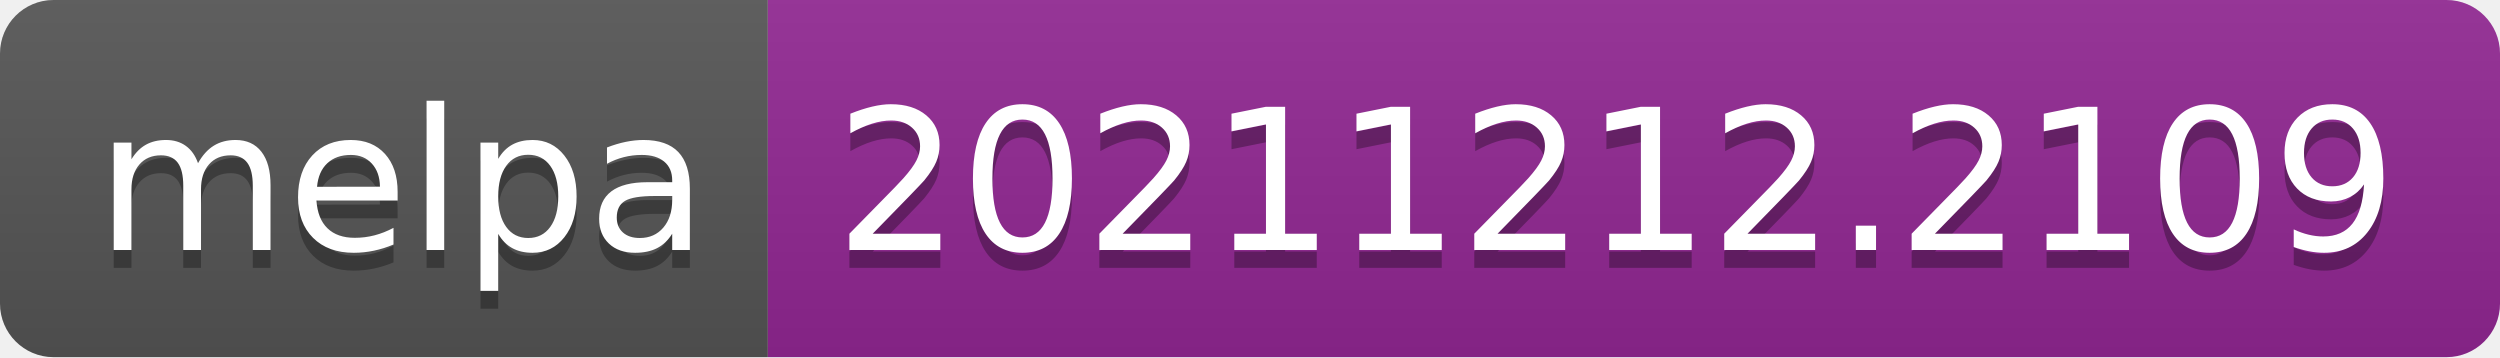
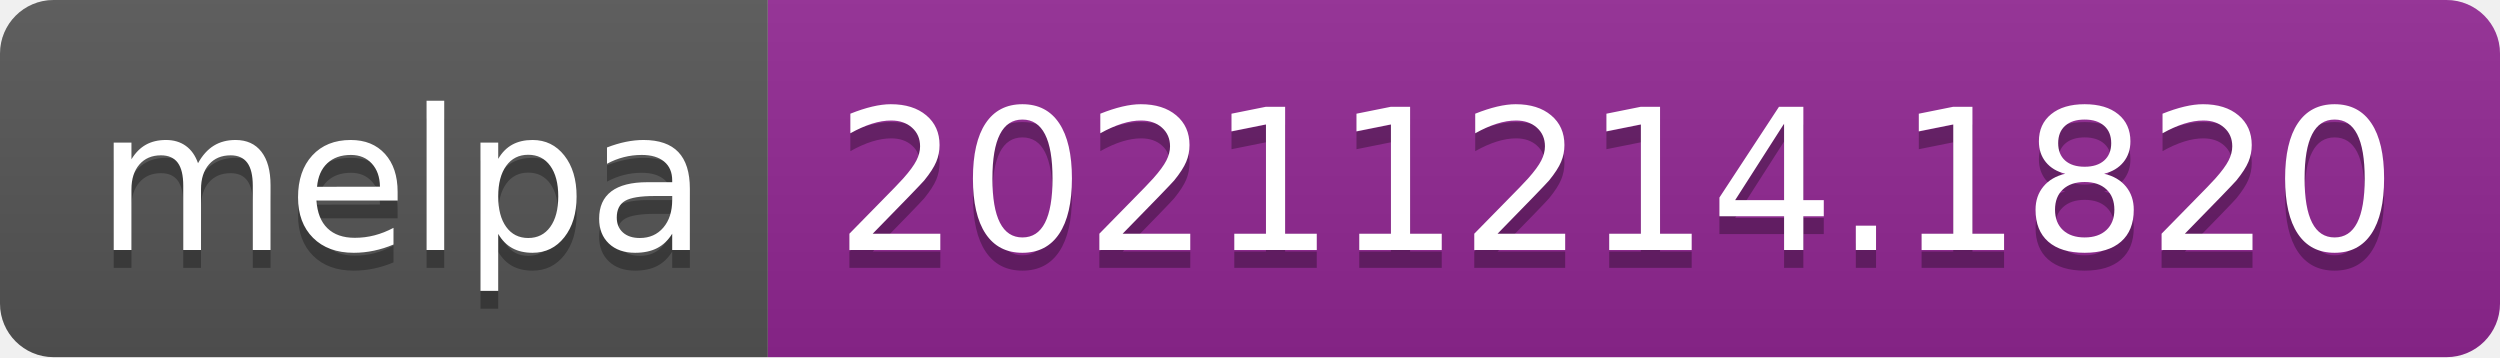
- <svg xmlns="http://www.w3.org/2000/svg" width="140" height="20" role="img" aria-label="melpa: 20211212.2109">
+ <svg xmlns="http://www.w3.org/2000/svg" width="140" height="20" role="img" aria-label="melpa: 20211214.1820">
  <linearGradient id="s" x2="0" y2="100%">
    <stop offset="0" stop-color="#bbb" stop-opacity=".1" />
    <stop offset="1" stop-opacity=".1" />
  </linearGradient>
  <clipPath id="r">
    <rect width="140" height="20" rx="3" fill="#fff" />
  </clipPath>
  <g clip-path="url(#r)">
    <rect width="43" height="20" fill="#555" />
    <rect x="43" width="97" height="20" fill="#922793" />
    <rect width="140" height="20" fill="url(#s)" />
  </g>
  <g fill="#fff" text-anchor="middle" font-family="Verdana,Geneva,DejaVu Sans,sans-serif" text-rendering="geometricPrecision" font-size="110">
    <text aria-hidden="true" x="225" y="150" fill="#010101" fill-opacity=".3" transform="scale(.1)" textLength="330">melpa</text>
    <text x="225" y="140" transform="scale(.1)" fill="#fff" textLength="330">melpa</text>
-     <text aria-hidden="true" x="905" y="150" fill="#010101" fill-opacity=".3" transform="scale(.1)" textLength="870">20211212.2109</text>
-     <text x="905" y="140" transform="scale(.1)" fill="#fff" textLength="870">20211212.2109</text>
+     <text aria-hidden="true" x="905" y="150" fill="#010101" fill-opacity=".3" transform="scale(.1)" textLength="870">20211214.1820</text>
+     <text x="905" y="140" transform="scale(.1)" fill="#fff" textLength="870">20211214.1820</text>
  </g>
</svg>
